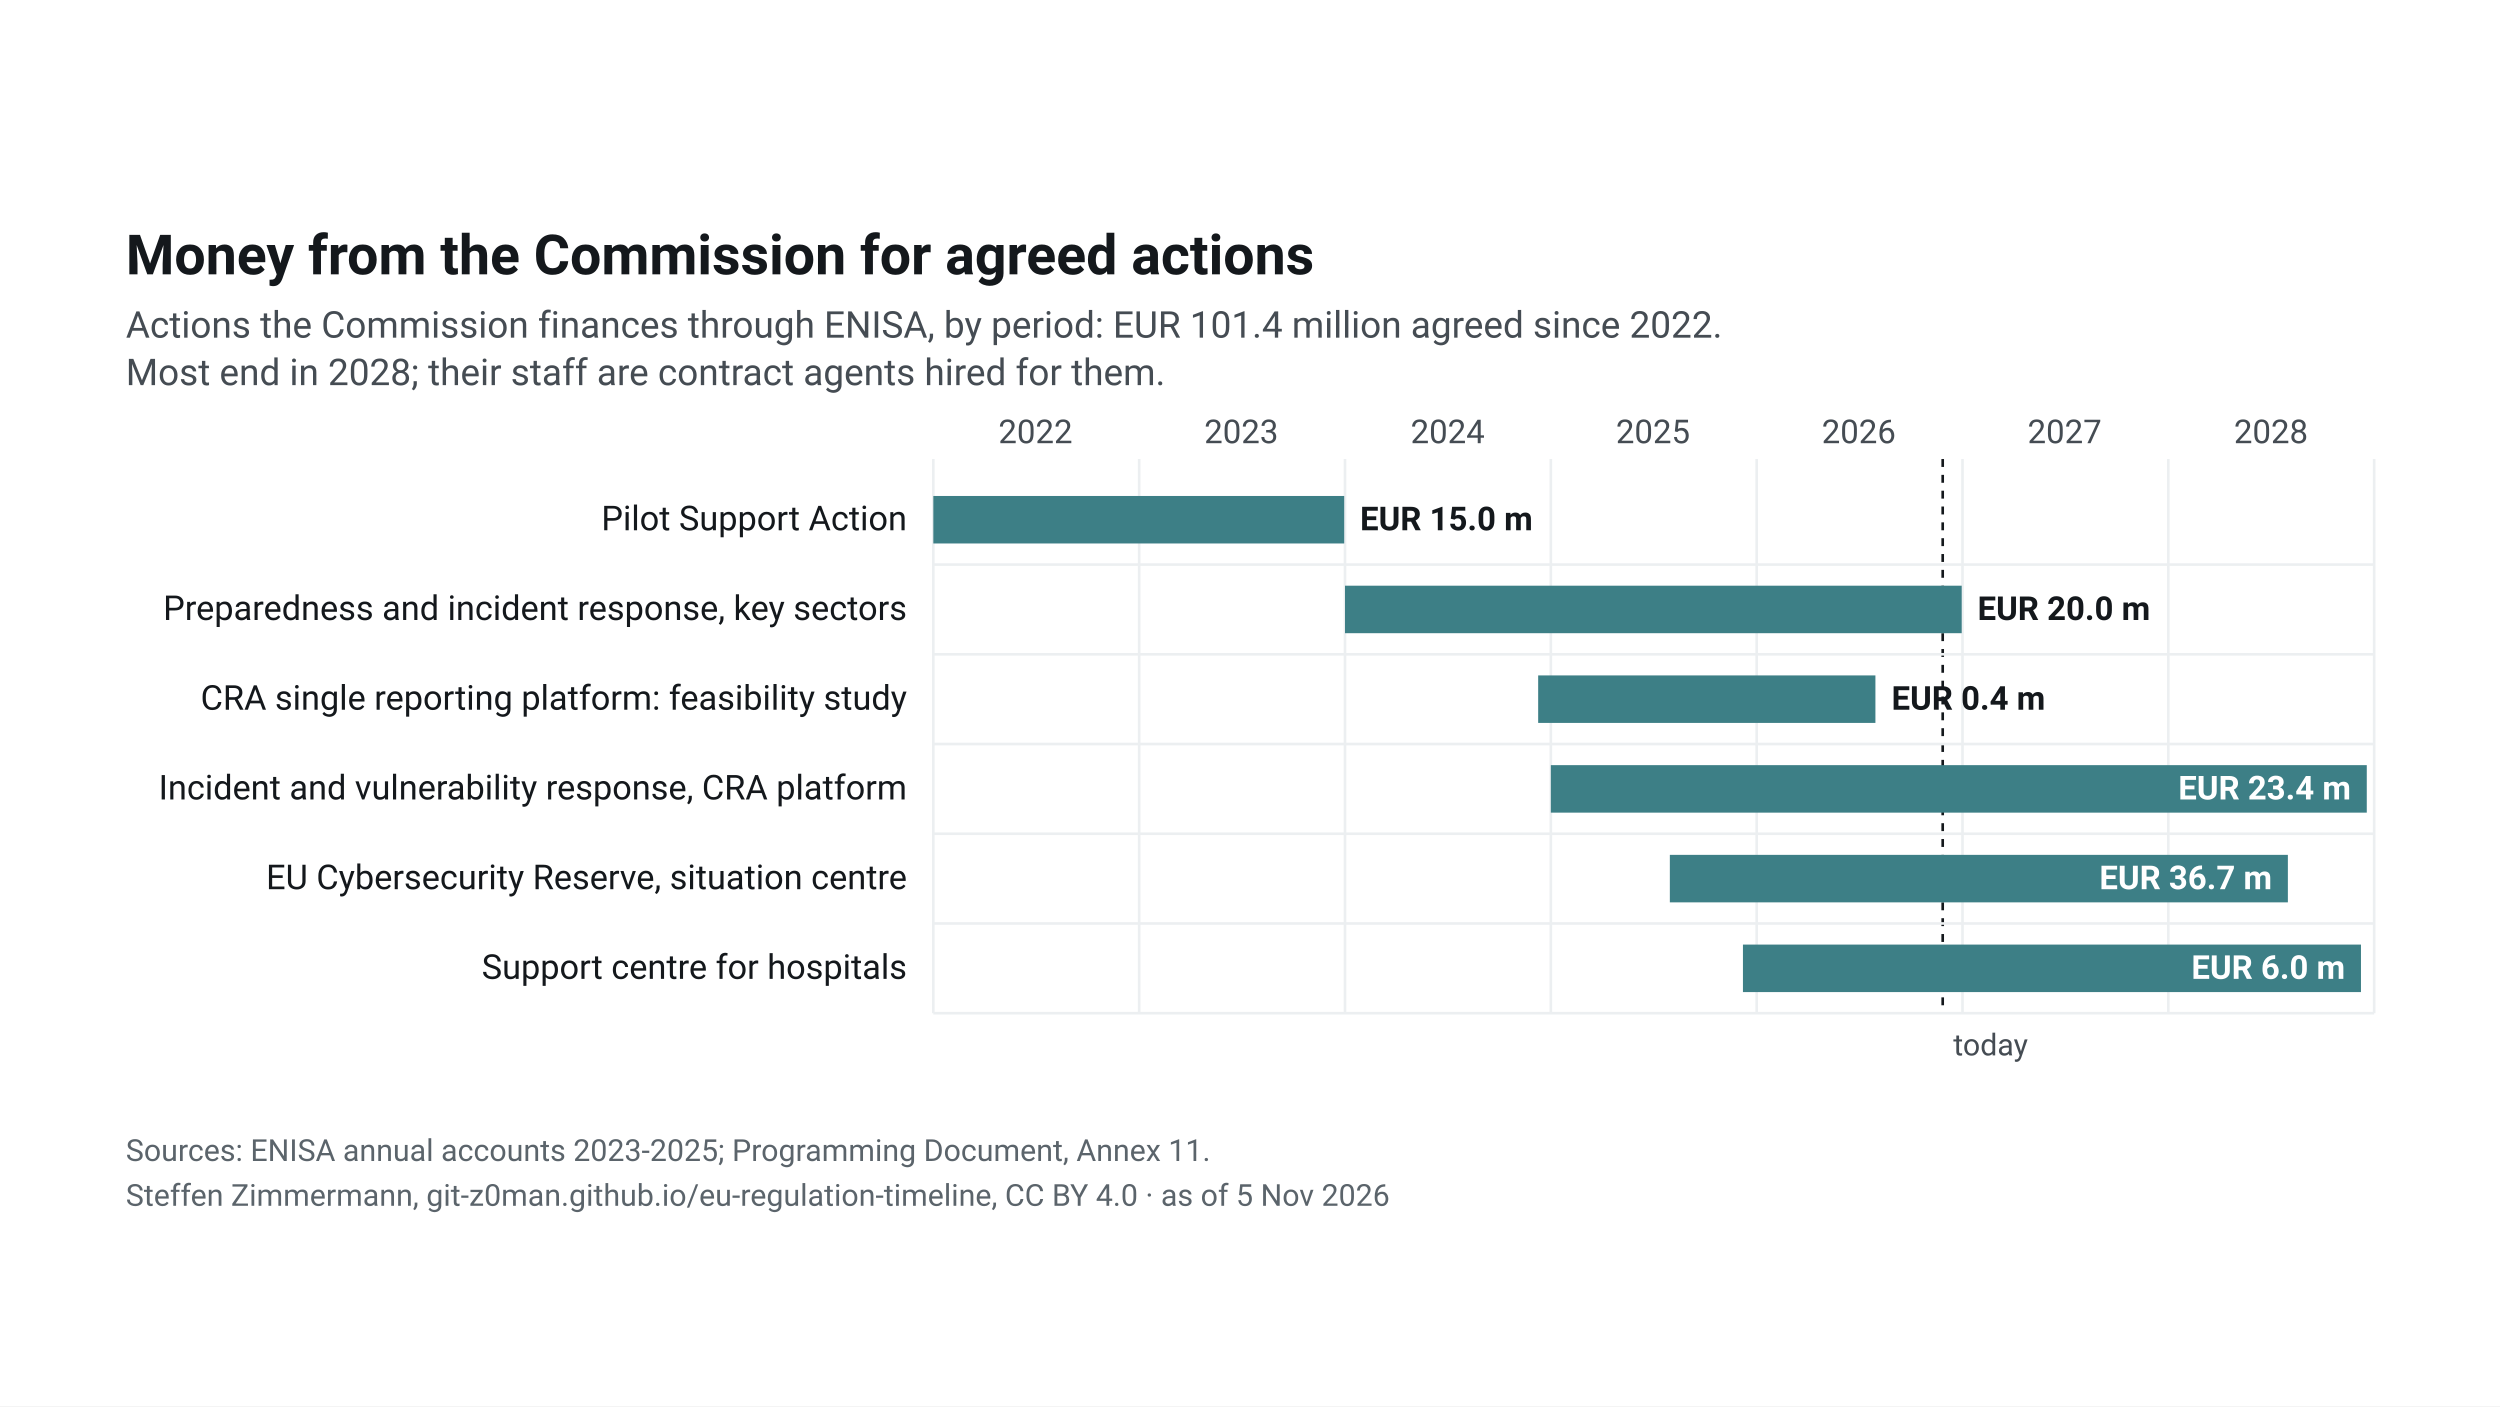
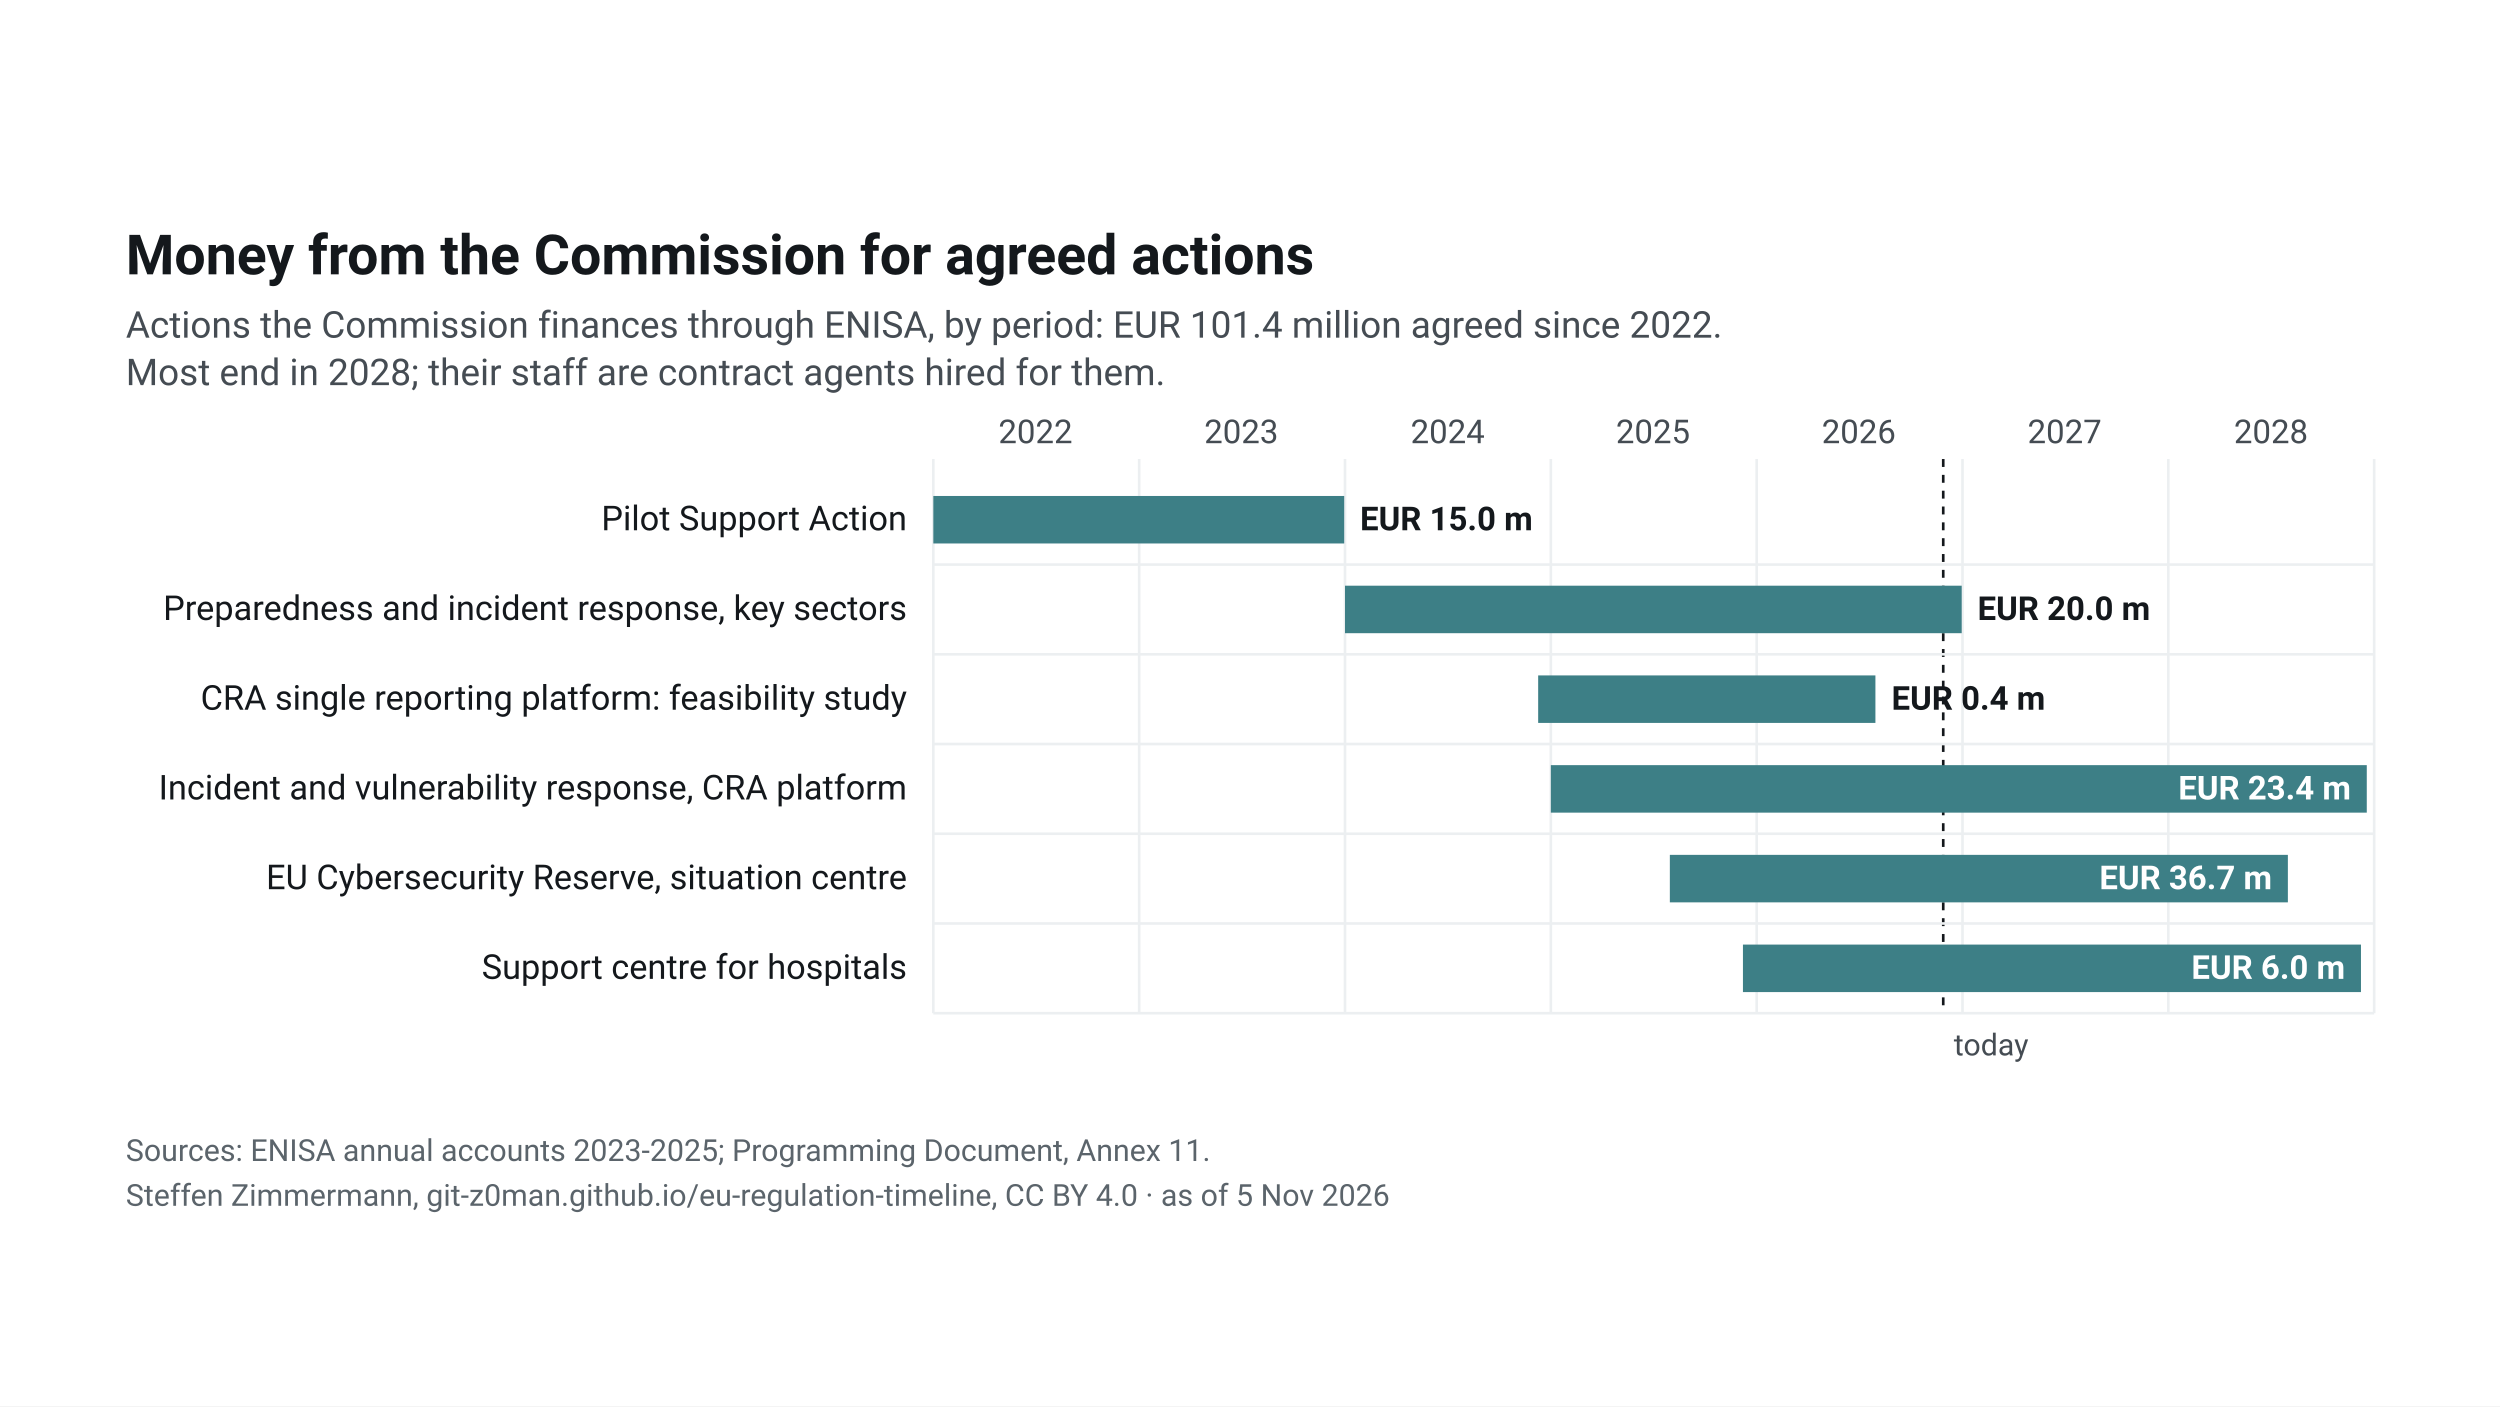
<svg xmlns="http://www.w3.org/2000/svg" width="1920" height="1080" viewBox="0 0 1920 1080">
  <rect width="1920" height="1080" fill="#ffffff" />
  <svg font-family="&quot;Source Sans 3&quot;, system-ui, -apple-system, Segoe UI, Roboto, Arial, sans-serif" font-size="13" role="img" aria-label="Money from the Commission for agreed actions" x="48" y="48" width="1824" height="984" viewBox="0 0 900 397" preserveAspectRatio="xMidYMid meet">
    <rect width="900" height="397" fill="#fff" />
    <defs>
      <pattern id="plan" width="6" height="6" patternUnits="userSpaceOnUse" patternTransform="rotate(45)">
        <rect width="6" height="6" fill="#fff" />
        <line x1="0" y1="0" x2="0" y2="6" stroke="#cfe2e4" stroke-width="3" />
      </pattern>
    </defs>
    <text x="24" y="36" font-size="21" font-weight="700" fill="#14181c">Money from the Commission for agreed actions</text>
    <text x="24" y="60" font-size="14" fill="#454c53">Actions the Commission finances through ENISA, by period: EUR 101.4 million agreed since 2022.</text>
    <text x="24" y="78" font-size="14" fill="#454c53">Most end in 2028; their staff are contract agents hired for them.</text>
    <line x1="330.0" x2="330.0" y1="106" y2="316" stroke="#eceff1" />
    <text x="368.7" y="100" text-anchor="middle" font-size="12.5" fill="#454c53">2022</text>
    <line x1="408.0" x2="408.0" y1="106" y2="316" stroke="#eceff1" />
    <text x="446.7" y="100" text-anchor="middle" font-size="12.5" fill="#454c53">2023</text>
    <line x1="486.0" x2="486.0" y1="106" y2="316" stroke="#eceff1" />
    <text x="524.9" y="100" text-anchor="middle" font-size="12.5" fill="#454c53">2024</text>
    <line x1="564.0" x2="564.0" y1="106" y2="316" stroke="#eceff1" />
    <text x="602.7" y="100" text-anchor="middle" font-size="12.5" fill="#454c53">2025</text>
    <line x1="642.0" x2="642.0" y1="106" y2="316" stroke="#eceff1" />
    <text x="680.7" y="100" text-anchor="middle" font-size="12.5" fill="#454c53">2026</text>
    <line x1="720.0" x2="720.0" y1="106" y2="316" stroke="#eceff1" />
    <text x="758.7" y="100" text-anchor="middle" font-size="12.5" fill="#454c53">2027</text>
    <line x1="798.0" x2="798.0" y1="106" y2="316" stroke="#eceff1" />
    <text x="836.9" y="100" text-anchor="middle" font-size="12.5" fill="#454c53">2028</text>
    <line x1="876.0" x2="876.0" y1="106" y2="316" stroke="#eceff1" />
-     <line x1="712.5" x2="712.5" y1="106" y2="316" stroke="#14181c" stroke-dasharray="3 3" />
-     <text x="716.5" y="332" font-size="11.5" fill="#454c53">today</text>
+     <line x1="712.7" x2="712.7" y1="106" y2="316" stroke="#14181c" stroke-dasharray="3 3" />
+     <text x="716.7" y="332" font-size="11.5" fill="#454c53">today</text>
    <text x="320" y="133.0" text-anchor="end" font-size="13" fill="#14181c">Pilot Support Action</text>
    <rect x="330.0" y="120.0" width="155.7" height="18" fill="#3d7f86" />
    <text x="491.7" y="133.0" text-anchor="start" font-size="12.5" font-weight="600" fill="#14181c">EUR 15.0 m</text>
    <line x1="330" x2="876" y1="146.0" y2="146.0" stroke="#eceff1" />
    <text x="320" y="167.0" text-anchor="end" font-size="13" fill="#14181c">Preparedness and incident response, key sectors</text>
    <rect x="486.0" y="154.0" width="233.7" height="18" fill="#3d7f86" />
    <text x="725.7" y="167.0" text-anchor="start" font-size="12.5" font-weight="600" fill="#14181c">EUR 20.0 m</text>
    <line x1="330" x2="876" y1="180.0" y2="180.0" stroke="#eceff1" />
    <text x="320" y="201.0" text-anchor="end" font-size="13" fill="#14181c">CRA single reporting platform: feasibility study</text>
    <rect x="559.2" y="188.0" width="127.8" height="18" fill="#3d7f86" />
    <text x="693.1" y="201.0" text-anchor="start" font-size="12.5" font-weight="600" fill="#14181c">EUR 0.4 m</text>
    <line x1="330" x2="876" y1="214.0" y2="214.0" stroke="#eceff1" />
    <text x="320" y="235.0" text-anchor="end" font-size="13" fill="#14181c">Incident and vulnerability response, CRA platform</text>
    <rect x="564.0" y="222.0" width="309.2" height="18" fill="#3d7f86" />
    <text x="867.2" y="235.0" text-anchor="end" font-size="12.5" font-weight="600" fill="#fff">EUR 23.4 m</text>
    <line x1="330" x2="876" y1="248.0" y2="248.0" stroke="#eceff1" />
    <text x="320" y="269.0" text-anchor="end" font-size="13" fill="#14181c">EU Cybersecurity Reserve, situation centre</text>
    <rect x="609.1" y="256.0" width="234.2" height="18" fill="#3d7f86" />
    <text x="837.3" y="269.0" text-anchor="end" font-size="12.5" font-weight="600" fill="#fff">EUR 36.7 m</text>
    <line x1="330" x2="876" y1="282.0" y2="282.0" stroke="#eceff1" />
    <text x="320" y="303.0" text-anchor="end" font-size="13" fill="#14181c">Support centre for hospitals</text>
    <rect x="636.8" y="290.0" width="234.2" height="18" fill="#3d7f86" />
    <text x="865.0" y="303.0" text-anchor="end" font-size="12.5" font-weight="600" fill="#fff">EUR 6.0 m</text>
    <line x1="330" x2="876" y1="316.0" y2="316.0" stroke="#eceff1" />
    <text x="24" y="372" font-size="11.5" fill="#5b646b">Sources: ENISA annual accounts 2023-2025; Programming Document, Annex 11.</text>
    <text x="24" y="389" font-size="11.5" fill="#5b646b">Steffen Zimmermann, git-z0man.github.io/eu-regulation-timeline, CC BY 4.0 · as of 5 Nov 2026</text>
  </svg>
</svg>
